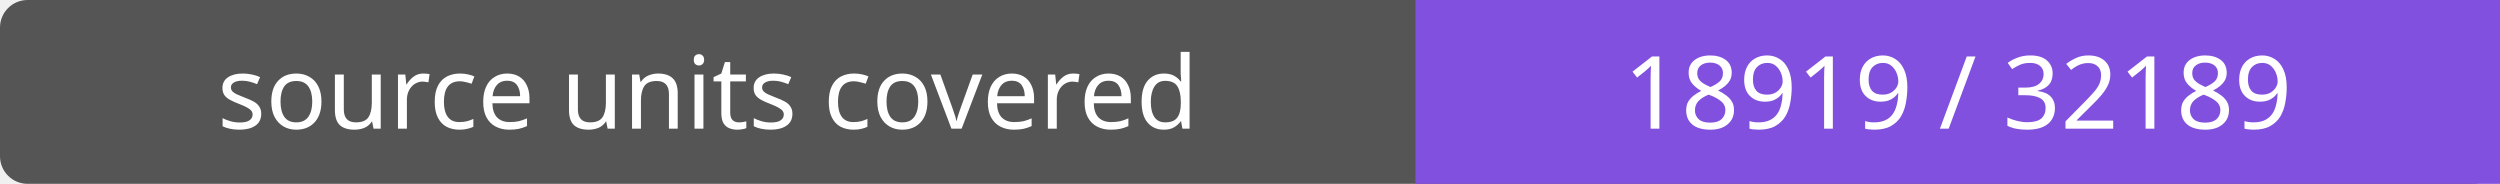
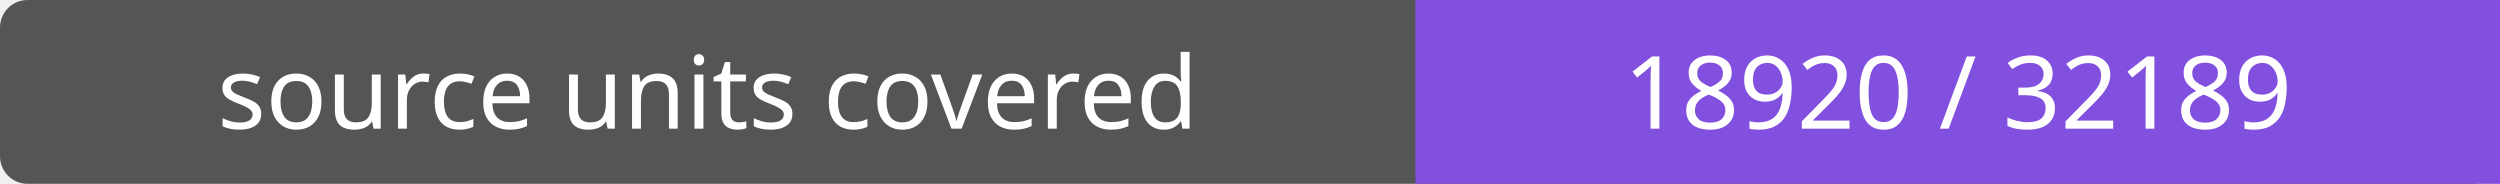
- <svg xmlns="http://www.w3.org/2000/svg" width="272" height="20" role="img" aria-label="source units covered: 18919 / 32189">
+ <svg xmlns="http://www.w3.org/2000/svg" width="272" height="20" role="img" aria-label="source units covered: 18920 / 32189">
  <rect width="272" height="20" rx="3" fill="#555" />
  <path fill="#8250df" d="M154 0h118v20H154z" />
  <g fill="#fff" text-anchor="middle" font-family="Verdana,sans-serif" font-size="11">
    <text x="77.0" y="14">source units covered</text>
-     <text x="213.0" y="14">18919 / 32189</text>
+     <text x="213.0" y="14">18920 / 32189</text>
  </g>
</svg>
